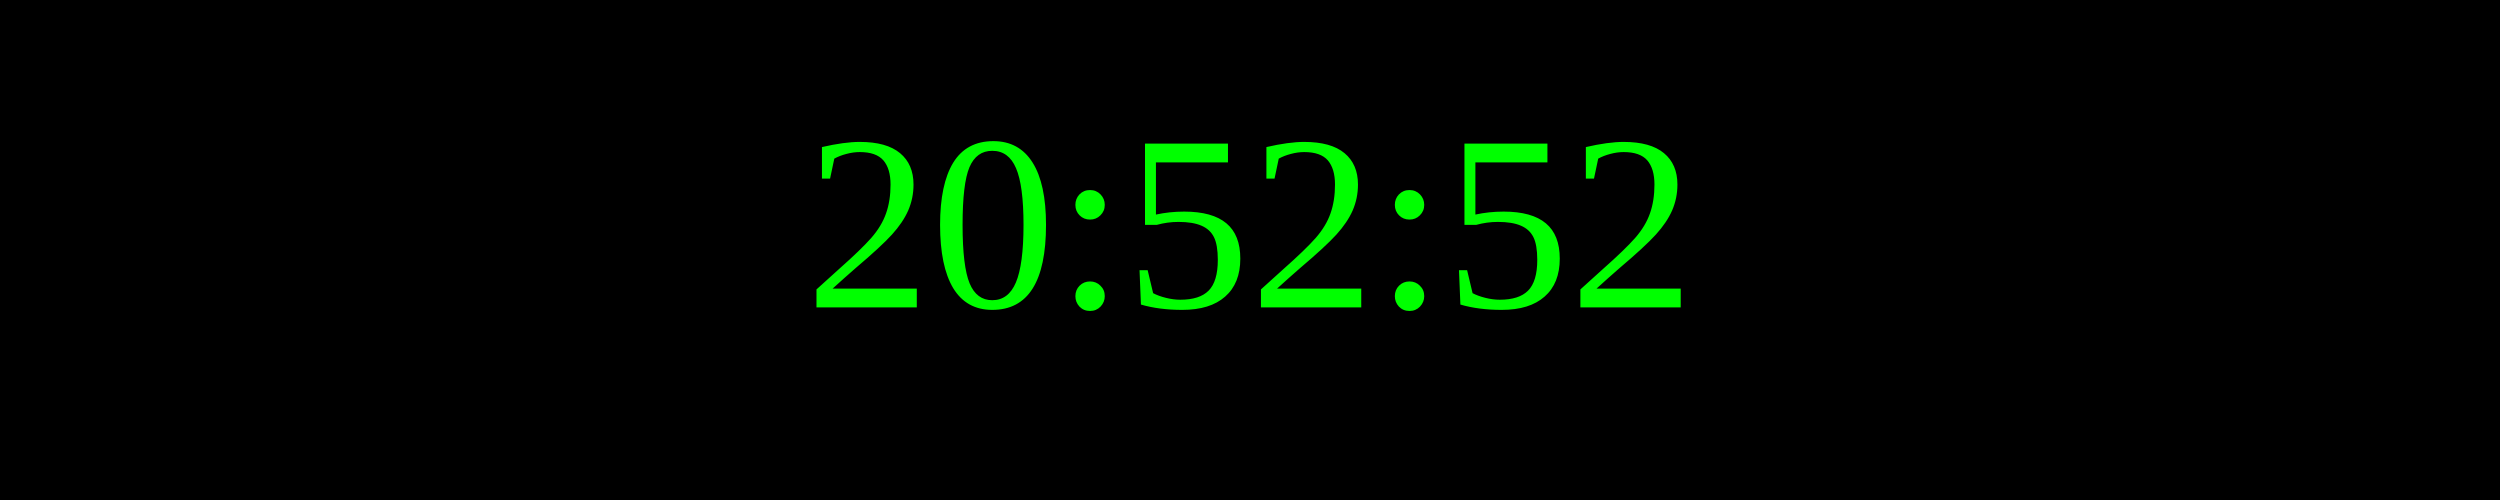
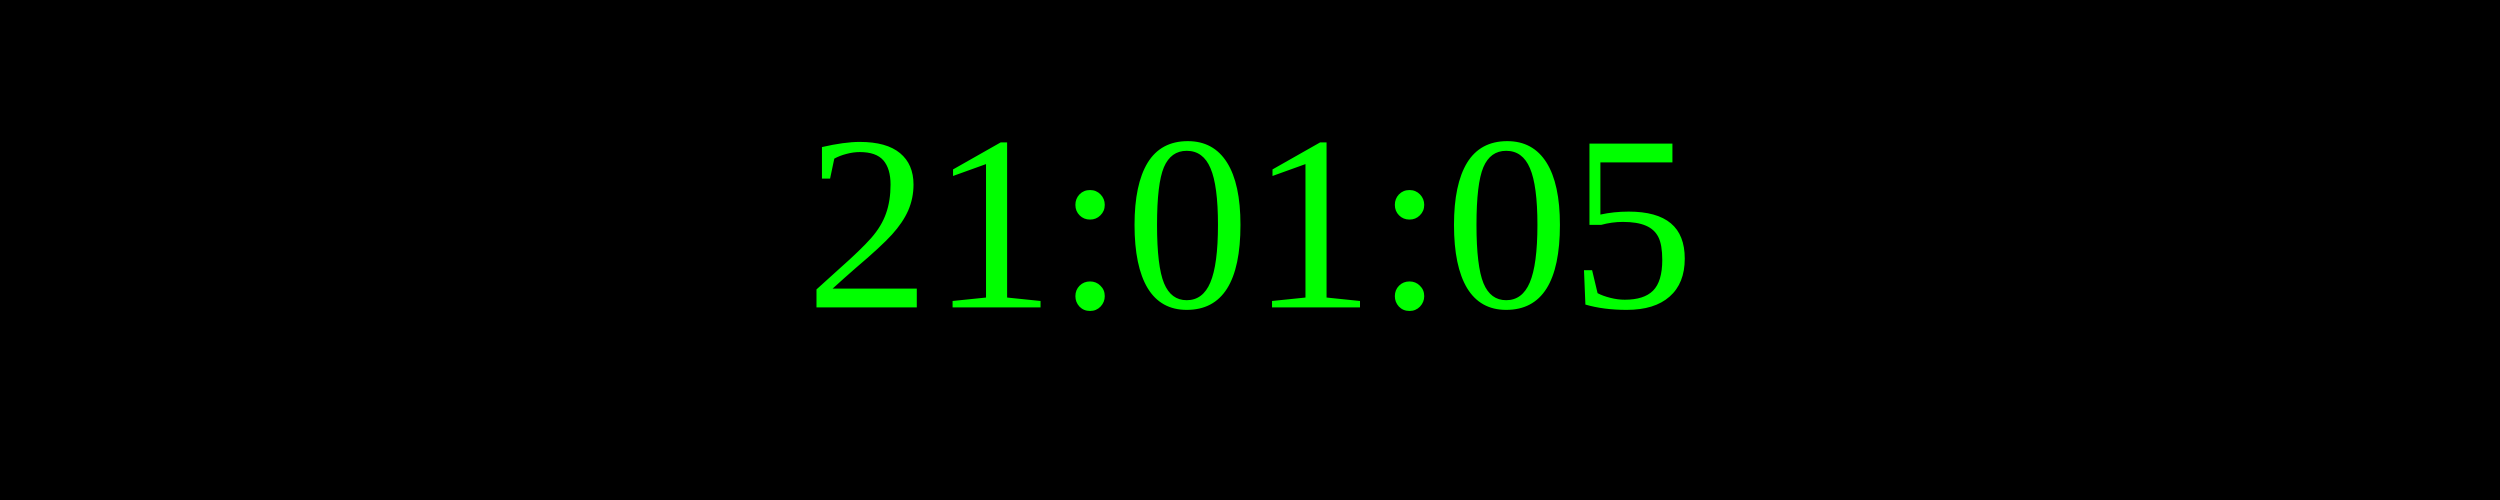
<svg xmlns="http://www.w3.org/2000/svg" width="250" height="50">
  <rect width="100%" height="100%" fill="black" />
  <text x="50%" y="50%" font-size="25" fill="lime" text-anchor="middle" dominant-baseline="middle">
- 20:52:52
+ 21:01:05
</text>
</svg>
